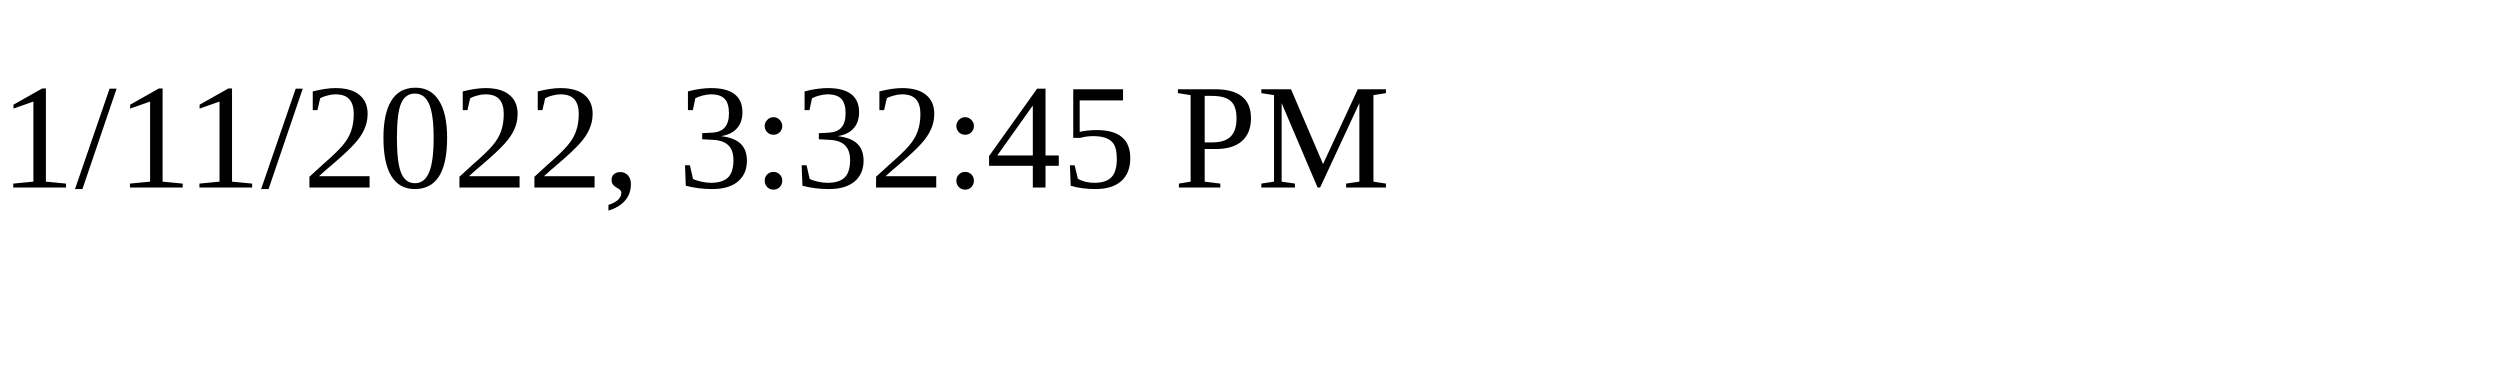
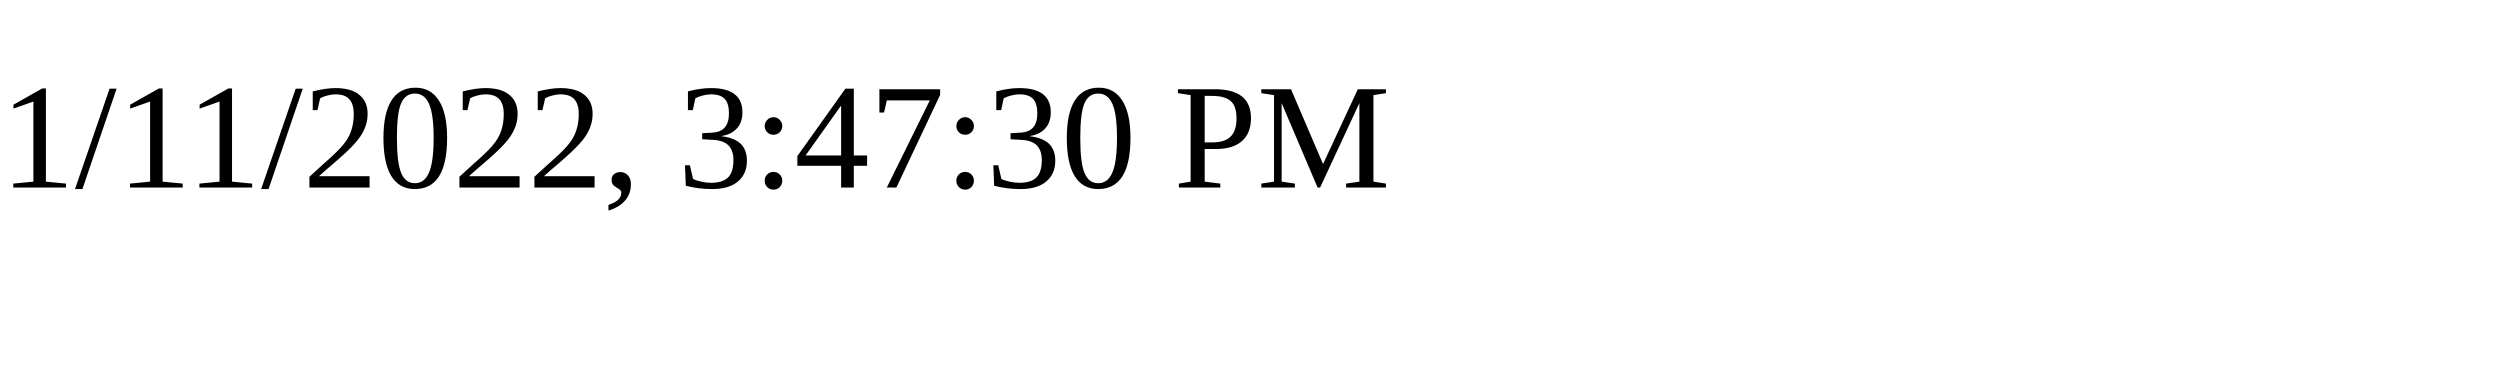
<svg xmlns="http://www.w3.org/2000/svg" height="30" width="200">
-   <text x="0" y="15">1/11/2022, 3:32:45 PM</text>
+   <text x="0" y="15">1/11/2022, 3:47:30 PM</text>
</svg>
